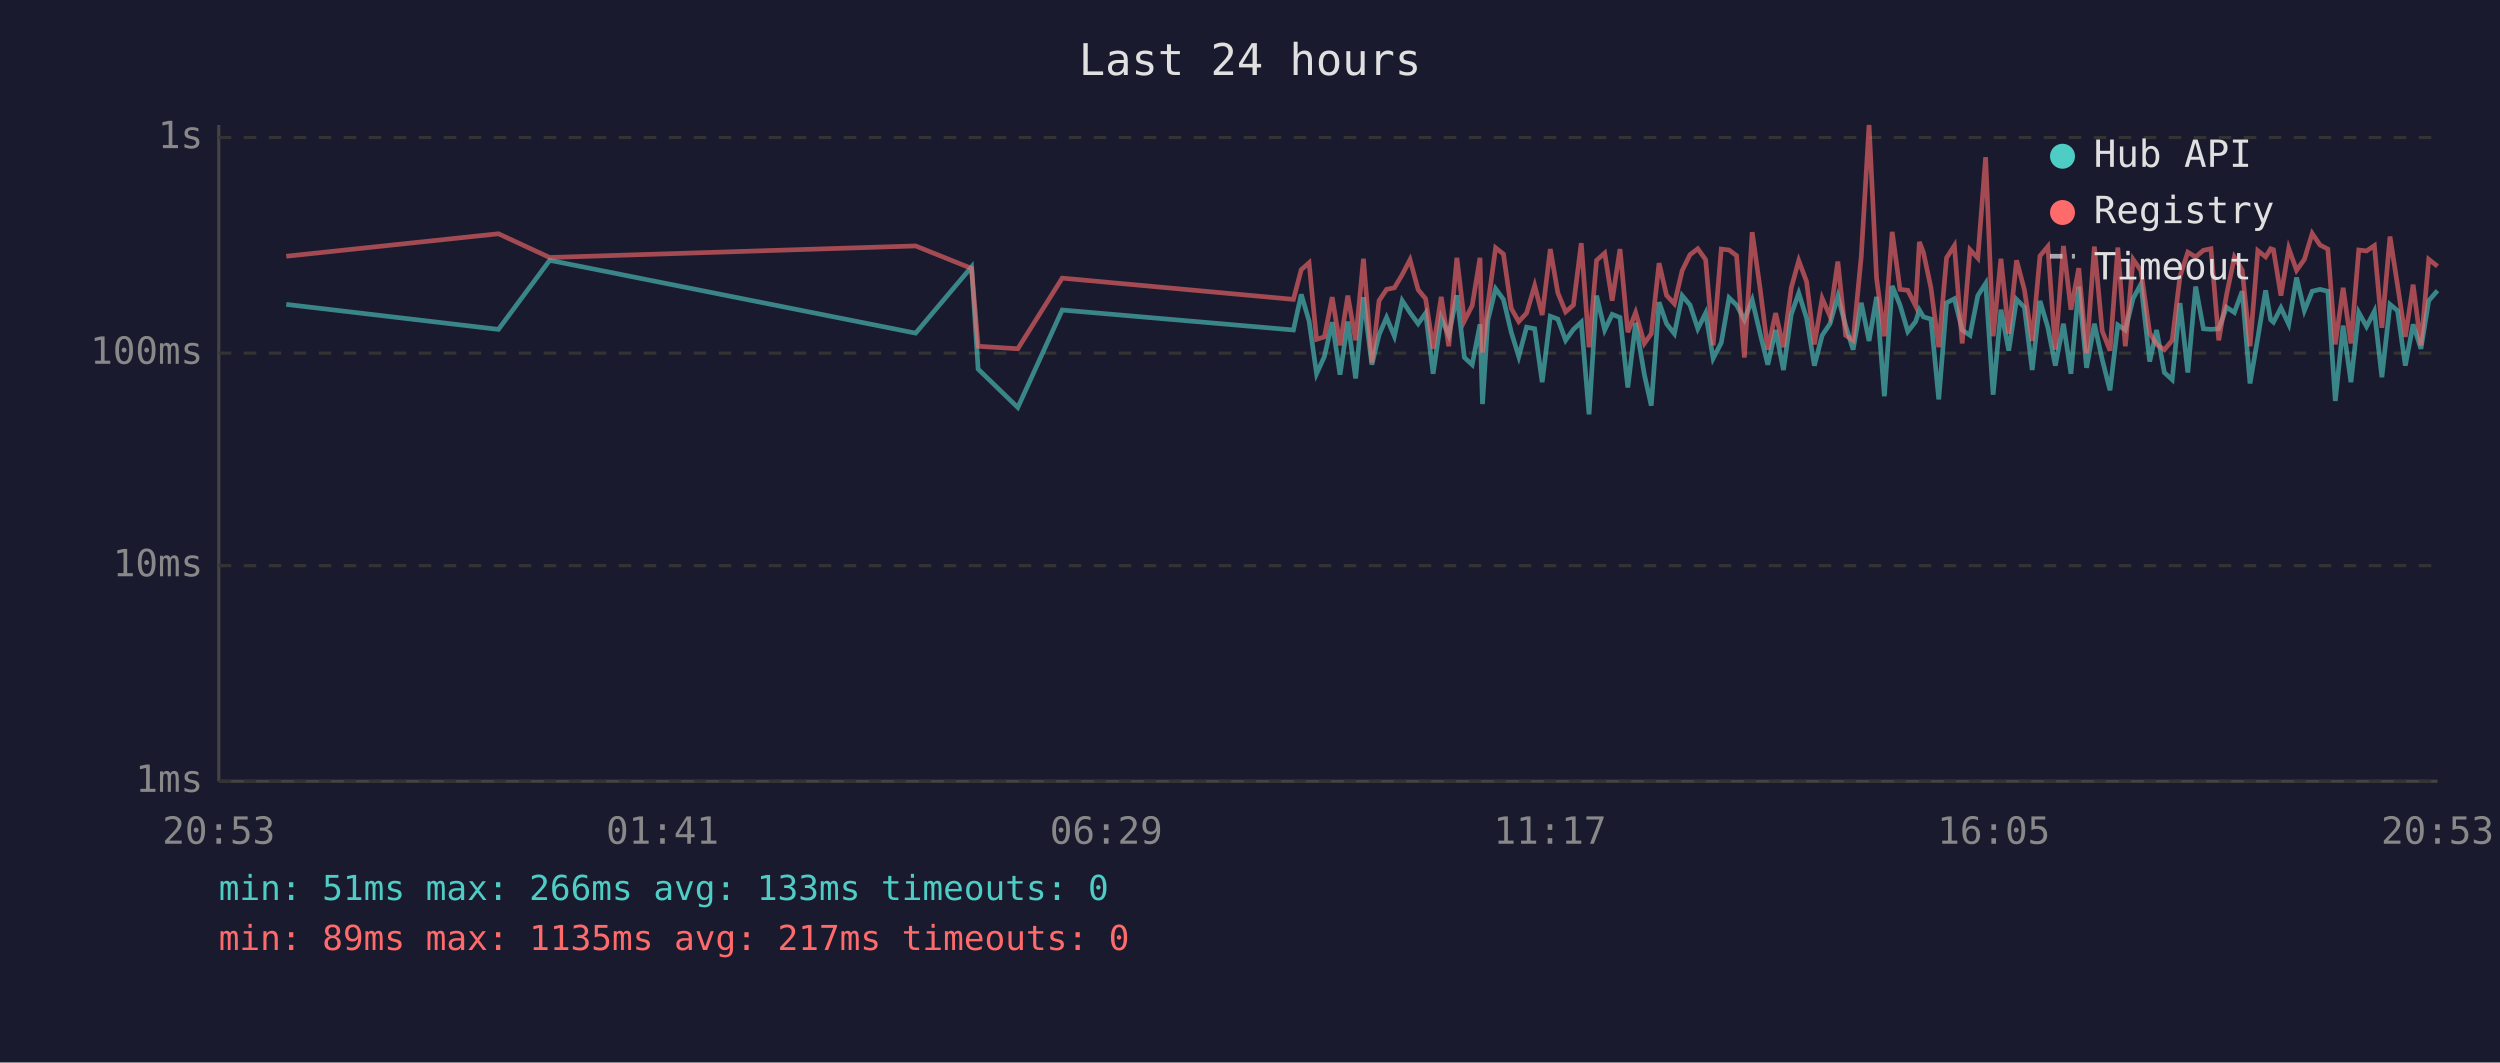
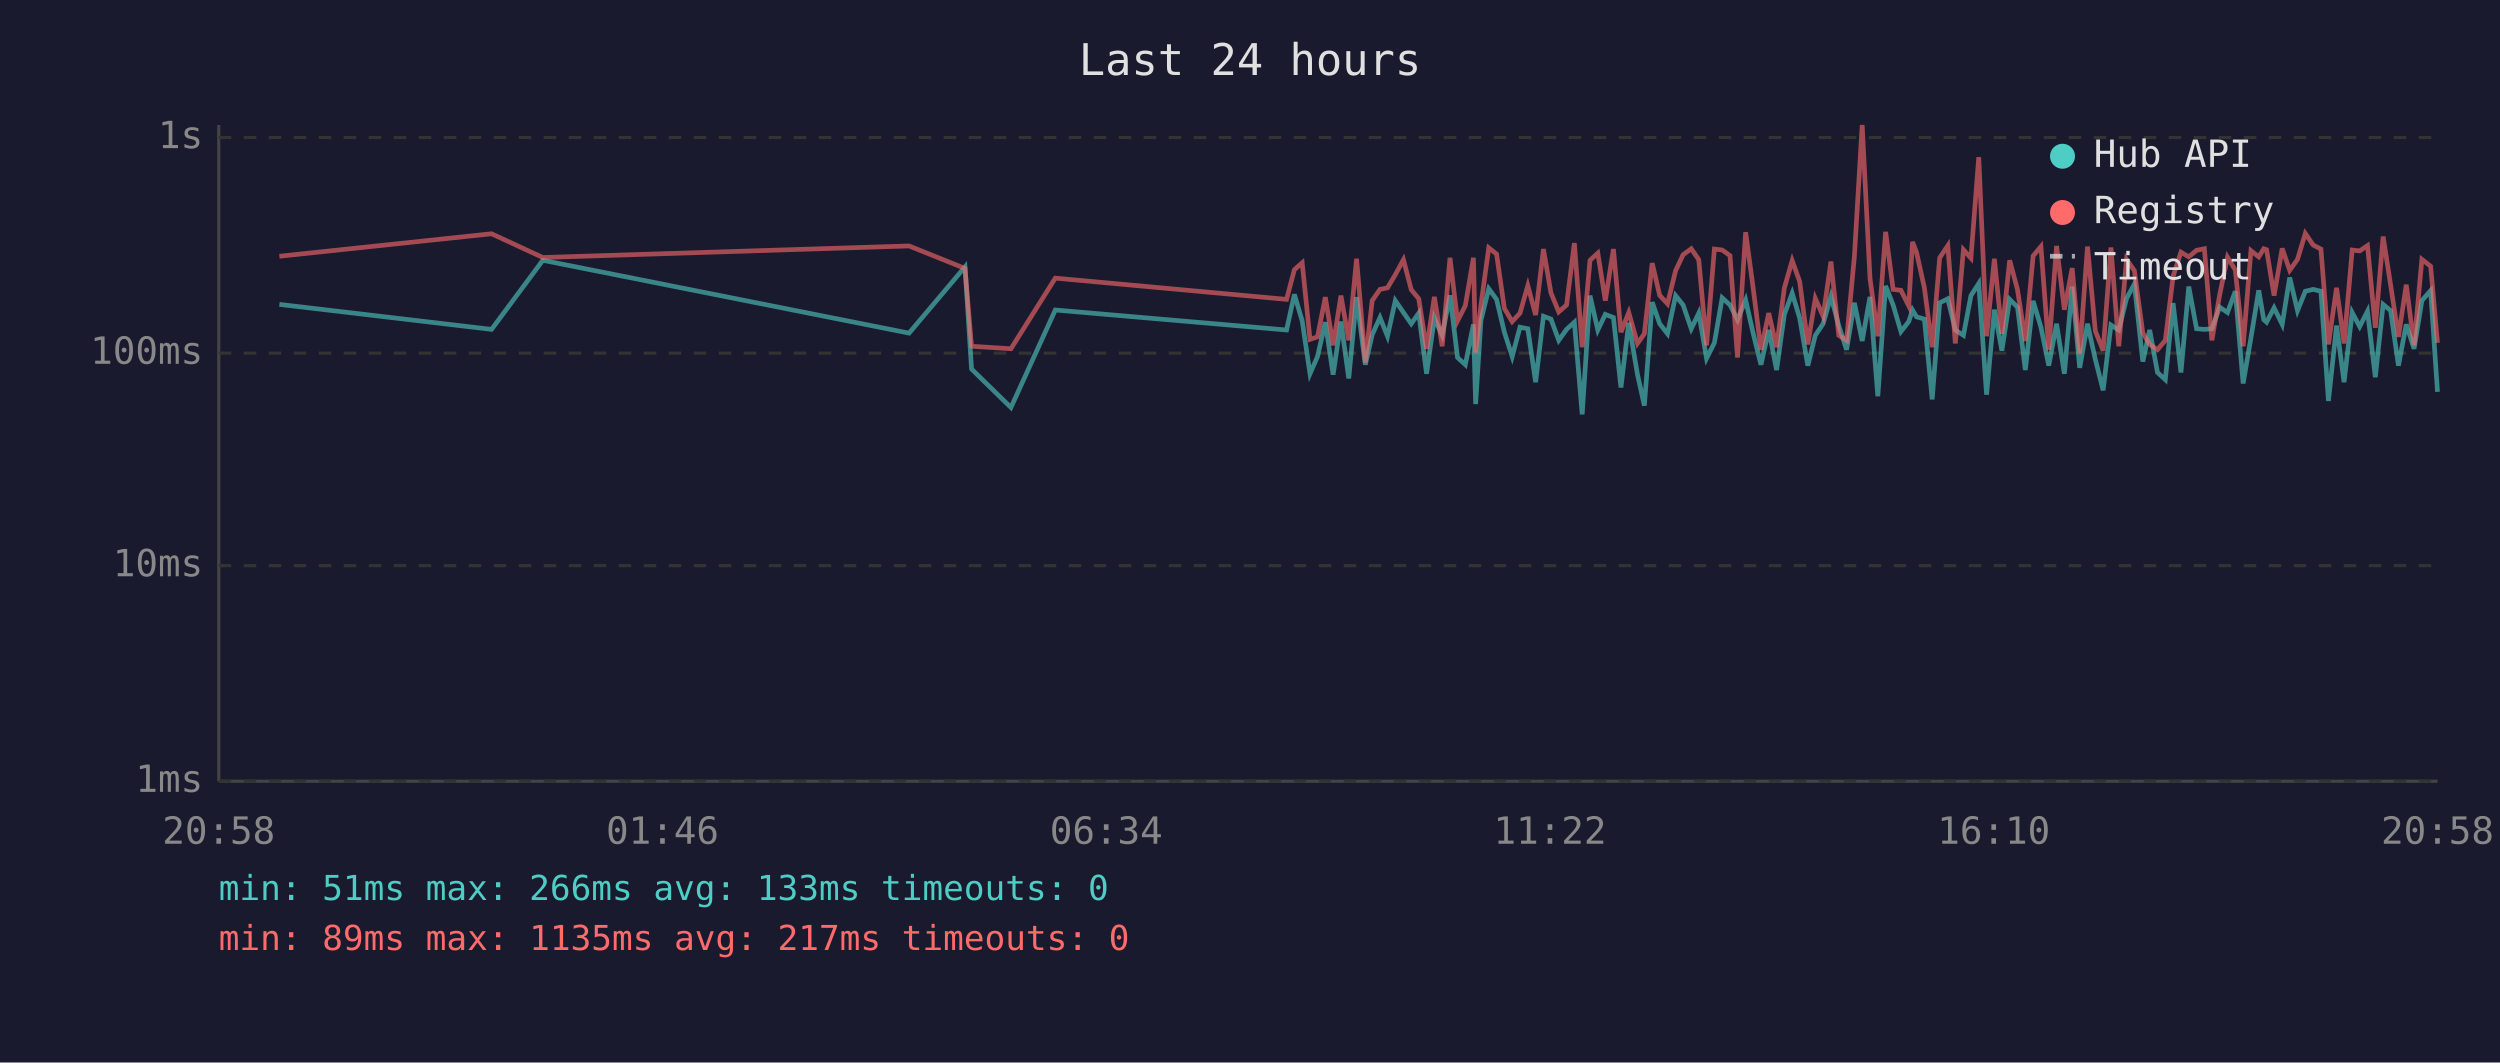
<svg xmlns="http://www.w3.org/2000/svg" viewBox="0 0 800 340" font-family="monospace" font-size="12">
  <rect width="800" height="340" fill="#1a1a2e" />
  <text x="400" y="24" fill="#e0e0e0" font-size="14" text-anchor="middle">Last 24 hours</text>
  <line x1="70" y1="40" x2="70" y2="250" stroke="#444" stroke-width="1" />
  <line x1="70" y1="250" x2="780" y2="250" stroke="#444" stroke-width="1" />
  <line x1="70" y1="250" x2="780" y2="250" stroke="#333" stroke-width="1" stroke-dasharray="4" />
  <text x="65" y="250" fill="#888" text-anchor="end" dominant-baseline="middle">1ms</text>
  <line x1="70" y1="181" x2="780" y2="181" stroke="#333" stroke-width="1" stroke-dasharray="4" />
  <text x="65" y="181" fill="#888" text-anchor="end" dominant-baseline="middle">10ms</text>
  <line x1="70" y1="113" x2="780" y2="113" stroke="#333" stroke-width="1" stroke-dasharray="4" />
  <text x="65" y="113" fill="#888" text-anchor="end" dominant-baseline="middle">100ms</text>
  <line x1="70" y1="44" x2="780" y2="44" stroke="#333" stroke-width="1" stroke-dasharray="4" />
  <text x="65" y="44" fill="#888" text-anchor="end" dominant-baseline="middle">1s</text>
-   <text x="70" y="270" fill="#888" text-anchor="middle">20:53</text>
-   <text x="212" y="270" fill="#888" text-anchor="middle">01:41</text>
-   <text x="354" y="270" fill="#888" text-anchor="middle">06:29</text>
-   <text x="496" y="270" fill="#888" text-anchor="middle">11:17</text>
-   <text x="638" y="270" fill="#888" text-anchor="middle">16:05</text>
-   <text x="780" y="270" fill="#888" text-anchor="middle">20:53</text>
-   <polyline points="91.6,97.4 159.5,105.4 175.9,83.3 293.0,106.6 310.9,85.4 313.0,118.1 325.7,130.4 339.9,99.2 413.9,105.6 416.4,94.2 418.9,102.7 421.3,119.6 423.8,114.1 426.3,103.1 428.8,119.9 431.3,102.9 433.8,121.1 436.3,95.1 439.0,116.7 441.3,107.1 443.7,101.6 446.2,107.6 448.7,96.2 451.2,100.0 453.8,103.6 456.2,100.2 458.6,119.6 461.2,101.8 463.6,107.3 466.2,94.5 468.6,114.4 471.1,116.7 473.6,103.8 474.4,129.3 476.1,102.5 478.6,92.4 481.1,95.8 483.6,106.3 486.0,114.1 488.5,104.7 491.1,105.2 493.5,122.3 496.1,101.2 498.5,102.1 501.0,108.9 503.5,105.4 506.0,103.1 508.5,132.6 510.9,94.6 513.5,105.6 515.9,100.6 518.4,101.6 520.9,124.0 523.4,103.3 526.2,119.9 528.4,129.8 530.9,96.7 533.3,103.6 535.8,106.8 538.3,94.6 540.8,97.6 543.3,105.2 545.8,100.2 548.2,114.7 550.8,109.7 553.3,95.3 555.7,97.6 558.2,102.3 560.7,96.0 563.2,106.6 565.7,116.7 568.2,105.6 570.7,118.4 573.2,100.6 575.6,93.8 578.1,101.8 580.6,117.0 583.1,107.3 585.6,103.6 588.1,94.8 590.6,104.2 593.0,111.9 595.6,96.9 598.1,109.1 600.5,95.0 603.0,126.8 605.5,91.5 608.0,97.6 610.5,106.1 613.0,102.9 614.2,99.2 615.5,101.4 617.9,102.1 620.4,127.8 622.9,96.9 625.4,95.6 627.9,105.6 630.4,107.3 632.9,94.6 635.4,90.7 637.8,126.3 640.3,99.1 642.8,112.2 645.3,95.8 647.8,98.3 650.3,118.4 652.8,96.3 655.3,104.7 657.7,117.0 660.3,103.6 662.7,119.6 665.2,91.7 667.7,117.7 670.2,103.6 672.7,115.0 675.2,124.9 677.7,104.0 680.1,105.6 682.6,95.5 685.1,90.9 687.9,115.7 690.1,105.6 692.6,119.2 695.1,121.5 697.6,97.0 700.1,119.2 702.6,91.7 705.1,105.2 707.5,105.4 710.0,105.2 712.5,98.3 715.0,100.0 717.5,93.2 720.0,122.7 722.5,108.1 725.0,92.9 726.6,102.3 727.5,103.1 729.9,98.5 732.4,103.8 734.9,88.8 737.4,99.4 739.9,93.2 742.4,92.6 744.9,93.2 747.3,128.3 749.8,104.2 752.3,122.3 754.8,100.0 757.3,104.5 759.8,99.6 762.2,120.7 764.8,97.4 767.2,99.4 769.7,117.0 772.2,103.8 774.7,111.6 777.2,96.2 780.0,93.0" fill="none" stroke="#4ecdc4" stroke-width="1.5" opacity="0.6" />
-   <polyline points="91.6,82.0 159.5,74.8 175.9,82.4 293.0,78.7 310.9,85.9 313.0,110.8 325.7,111.6 339.9,89.0 413.9,95.8 416.4,86.3 418.9,84.1 421.3,108.6 423.8,107.8 426.3,95.1 428.8,110.5 431.3,94.6 433.8,108.9 436.3,82.8 439.0,116.0 441.3,96.2 443.7,92.6 446.2,92.1 448.7,87.9 451.2,83.1 453.8,92.7 456.2,95.6 458.6,111.6 461.2,95.0 463.6,110.8 466.2,82.5 468.6,102.7 471.1,97.8 473.6,82.5 474.4,112.8 476.1,97.6 478.6,79.3 481.1,81.3 483.6,98.7 486.0,102.9 488.5,100.2 491.1,91.4 493.5,100.8 496.1,79.7 498.5,93.7 501.0,99.8 503.5,97.6 506.0,77.8 508.5,111.1 510.9,83.3 513.5,81.0 515.9,96.2 518.4,79.7 520.9,106.3 523.4,100.0 526.2,109.9 528.4,106.8 530.9,84.2 533.3,94.5 535.8,97.2 538.3,86.6 540.8,81.5 543.3,79.6 545.8,83.1 548.2,110.5 550.8,79.7 553.3,80.0 555.7,81.8 558.2,114.4 560.7,74.3 563.2,92.1 565.7,111.9 568.2,100.2 570.7,111.1 573.2,92.1 575.6,83.4 578.1,90.1 580.6,110.2 583.1,95.5 585.6,101.2 588.1,83.7 590.6,107.3 593.0,108.9 595.6,82.1 598.1,40.0 600.5,89.1 603.0,107.6 605.5,74.2 608.0,92.6 610.5,92.9 613.0,97.9 614.2,77.4 615.5,80.8 617.9,92.1 620.4,111.1 622.9,82.5 625.4,78.6 627.9,109.9 630.4,79.9 632.9,82.6 635.4,50.3 637.8,107.6 640.3,82.8 642.8,106.8 645.3,83.3 647.8,92.7 650.3,109.1 652.8,81.9 655.3,78.9 657.7,111.9 660.3,78.7 662.7,99.1 665.2,85.8 667.7,113.1 670.2,78.9 672.7,105.9 675.2,112.2 677.7,79.2 680.1,110.8 682.6,83.0 685.1,86.6 687.9,106.6 690.1,110.2 692.6,111.9 695.1,108.9 697.6,88.4 700.1,80.7 702.6,82.2 705.1,80.1 707.5,79.6 710.0,108.9 712.5,94.3 715.0,82.3 717.5,86.4 720.0,110.8 722.5,80.2 725.0,82.2 726.6,79.6 727.5,79.9 729.9,94.6 732.4,79.5 734.9,86.5 737.4,83.0 739.9,74.7 742.4,78.4 744.9,79.7 747.3,110.2 749.8,92.1 752.3,109.9 754.8,80.0 757.3,80.3 759.8,78.6 762.2,104.9 764.8,75.7 767.2,91.2 769.7,107.8 772.2,91.1 774.7,110.5 777.2,83.0 780.0,85.2" fill="none" stroke="#ff6b6b" stroke-width="1.5" opacity="0.6" />
+   <text x="70" y="270" fill="#888" text-anchor="middle">20:58</text>
+   <text x="212" y="270" fill="#888" text-anchor="middle">01:46</text>
+   <text x="354" y="270" fill="#888" text-anchor="middle">06:34</text>
+   <text x="496" y="270" fill="#888" text-anchor="middle">11:22</text>
+   <text x="638" y="270" fill="#888" text-anchor="middle">16:10</text>
+   <text x="780" y="270" fill="#888" text-anchor="middle">20:58</text>
+   <polyline points="89.4,97.4 157.3,105.4 173.7,83.3 290.9,106.6 308.8,85.4 310.9,118.1 323.5,130.4 337.7,99.2 411.7,105.6 414.2,94.2 416.7,102.7 419.2,119.6 421.6,114.1 424.1,103.1 426.6,119.9 429.1,102.9 431.6,121.1 434.1,95.1 436.9,116.7 439.1,107.1 441.6,101.6 444.0,107.6 446.5,96.2 449.1,100.0 451.6,103.6 454.0,100.2 456.5,119.6 459.0,101.8 461.5,107.3 464.0,94.5 466.4,114.4 468.9,116.7 471.5,103.8 472.2,129.3 473.9,102.5 476.4,92.4 478.9,95.8 481.4,106.3 483.9,114.1 486.4,104.7 488.9,105.2 491.4,122.3 493.9,101.2 496.3,102.1 498.8,108.9 501.3,105.4 503.8,103.1 506.3,132.6 508.8,94.6 511.3,105.6 513.7,100.6 516.3,101.6 518.7,124.0 521.2,103.3 524.0,119.9 526.2,129.8 528.7,96.7 531.1,103.6 533.6,106.8 536.2,94.6 538.6,97.6 541.2,105.2 543.6,100.2 546.1,114.7 548.6,109.7 551.1,95.3 553.6,97.6 556.0,102.3 558.6,96.0 561.0,106.6 563.5,116.7 566.0,105.6 568.5,118.4 571.0,100.6 573.5,93.8 575.9,101.8 578.5,117.0 580.9,107.3 583.4,103.6 585.9,94.8 588.4,104.2 590.9,111.9 593.4,96.9 595.9,109.1 598.4,95.0 600.9,126.8 603.4,91.5 605.8,97.6 608.3,106.1 610.8,102.9 612.0,99.2 613.3,101.4 615.8,102.1 618.3,127.8 620.7,96.9 623.3,95.6 625.7,105.6 628.3,107.3 630.7,94.6 633.2,90.7 635.7,126.3 638.2,99.1 640.6,112.2 643.1,95.8 645.6,98.3 648.1,118.4 650.6,96.3 653.1,104.7 655.6,117.0 658.1,103.6 660.6,119.6 663.1,91.7 665.5,117.7 668.0,103.6 670.5,115.0 673.0,124.9 675.5,104.0 678.0,105.6 680.5,95.5 683.0,90.9 685.7,115.7 687.9,105.6 690.4,119.2 692.9,121.5 695.4,97.0 697.9,119.2 700.4,91.7 702.9,105.2 705.4,105.4 707.8,105.2 710.3,98.3 712.8,100.0 715.3,93.2 717.8,122.7 720.3,108.1 722.8,92.9 724.4,102.3 725.3,103.1 727.7,98.5 730.3,103.8 732.7,88.8 735.2,99.4 737.7,93.2 740.2,92.6 742.7,93.2 745.1,128.3 747.7,104.2 750.1,122.3 752.7,100.0 755.1,104.5 757.6,99.6 760.1,120.7 762.6,97.4 765.0,99.4 767.5,117.0 770.0,103.8 772.5,111.6 775.0,96.2 777.8,93.0 780.0,125.4" fill="none" stroke="#4ecdc4" stroke-width="1.5" opacity="0.6" />
+   <polyline points="89.4,82.0 157.3,74.8 173.7,82.4 290.9,78.7 308.8,85.9 310.9,110.8 323.5,111.6 337.7,89.0 411.7,95.8 414.2,86.3 416.7,84.1 419.2,108.6 421.6,107.8 424.1,95.1 426.6,110.5 429.1,94.6 431.6,108.9 434.1,82.8 436.9,116.0 439.1,96.2 441.6,92.6 444.0,92.1 446.5,87.9 449.1,83.1 451.6,92.7 454.0,95.6 456.5,111.6 459.0,95.0 461.5,110.8 464.0,82.5 466.4,102.7 468.9,97.8 471.5,82.5 472.2,112.8 473.9,97.6 476.4,79.3 478.9,81.3 481.4,98.7 483.9,102.9 486.4,100.2 488.9,91.4 491.4,100.8 493.9,79.7 496.3,93.7 498.8,99.8 501.3,97.6 503.8,77.8 506.3,111.1 508.8,83.3 511.3,81.0 513.7,96.2 516.3,79.7 518.7,106.3 521.2,100.0 524.0,109.9 526.2,106.8 528.7,84.2 531.1,94.5 533.6,97.2 536.2,86.6 538.6,81.5 541.2,79.6 543.6,83.1 546.1,110.5 548.6,79.7 551.1,80.0 553.6,81.8 556.0,114.4 558.6,74.3 561.0,92.1 563.5,111.9 566.0,100.2 568.5,111.1 571.0,92.1 573.5,83.4 575.9,90.1 578.5,110.2 580.9,95.5 583.4,101.2 585.9,83.7 588.4,107.3 590.9,108.9 593.4,82.1 595.9,40.0 598.4,89.1 600.9,107.6 603.4,74.2 605.8,92.6 608.3,92.9 610.8,97.9 612.0,77.4 613.3,80.8 615.8,92.1 618.3,111.1 620.7,82.5 623.3,78.6 625.7,109.9 628.3,79.9 630.7,82.6 633.2,50.3 635.7,107.6 638.2,82.8 640.6,106.8 643.1,83.3 645.6,92.7 648.1,109.1 650.6,81.9 653.1,78.9 655.6,111.9 658.1,78.7 660.6,99.1 663.1,85.8 665.5,113.1 668.0,78.9 670.5,105.9 673.0,112.2 675.5,79.2 678.0,110.8 680.5,83.0 683.0,86.6 685.7,106.6 687.9,110.2 690.4,111.9 692.9,108.9 695.4,88.4 697.9,80.7 700.4,82.2 702.9,80.1 705.4,79.6 707.8,108.9 710.3,94.3 712.8,82.3 715.3,86.4 717.8,110.8 720.3,80.2 722.8,82.2 724.4,79.6 725.3,79.9 727.7,94.6 730.3,79.5 732.7,86.5 735.2,83.0 737.7,74.7 740.2,78.4 742.7,79.7 745.1,110.2 747.7,92.1 750.1,109.9 752.7,80.0 755.1,80.3 757.6,78.6 760.1,104.9 762.6,75.7 765.0,91.2 767.5,107.8 770.0,91.1 772.5,110.5 775.0,83.0 777.8,85.2 780.0,109.7" fill="none" stroke="#ff6b6b" stroke-width="1.5" opacity="0.6" />
  <circle cx="660" cy="50" r="4" fill="#4ecdc4" />
  <text x="670" y="50" fill="#e0e0e0" dominant-baseline="middle">Hub API</text>
  <circle cx="660" cy="68" r="4" fill="#ff6b6b" />
  <text x="670" y="68" fill="#e0e0e0" dominant-baseline="middle">Registry</text>
  <line x1="656" y1="82" x2="664" y2="82" stroke="#e0e0e0" stroke-width="1.5" stroke-dasharray="4,3" opacity="0.7" />
  <text x="670" y="86" fill="#e0e0e0" dominant-baseline="middle">Timeout</text>
  <text x="70" y="288" fill="#4ecdc4" font-size="11">min: 51ms  max: 266ms  avg: 133ms  timeouts: 0</text>
  <text x="70" y="304" fill="#ff6b6b" font-size="11">min: 89ms  max: 1135ms  avg: 217ms  timeouts: 0</text>
</svg>
